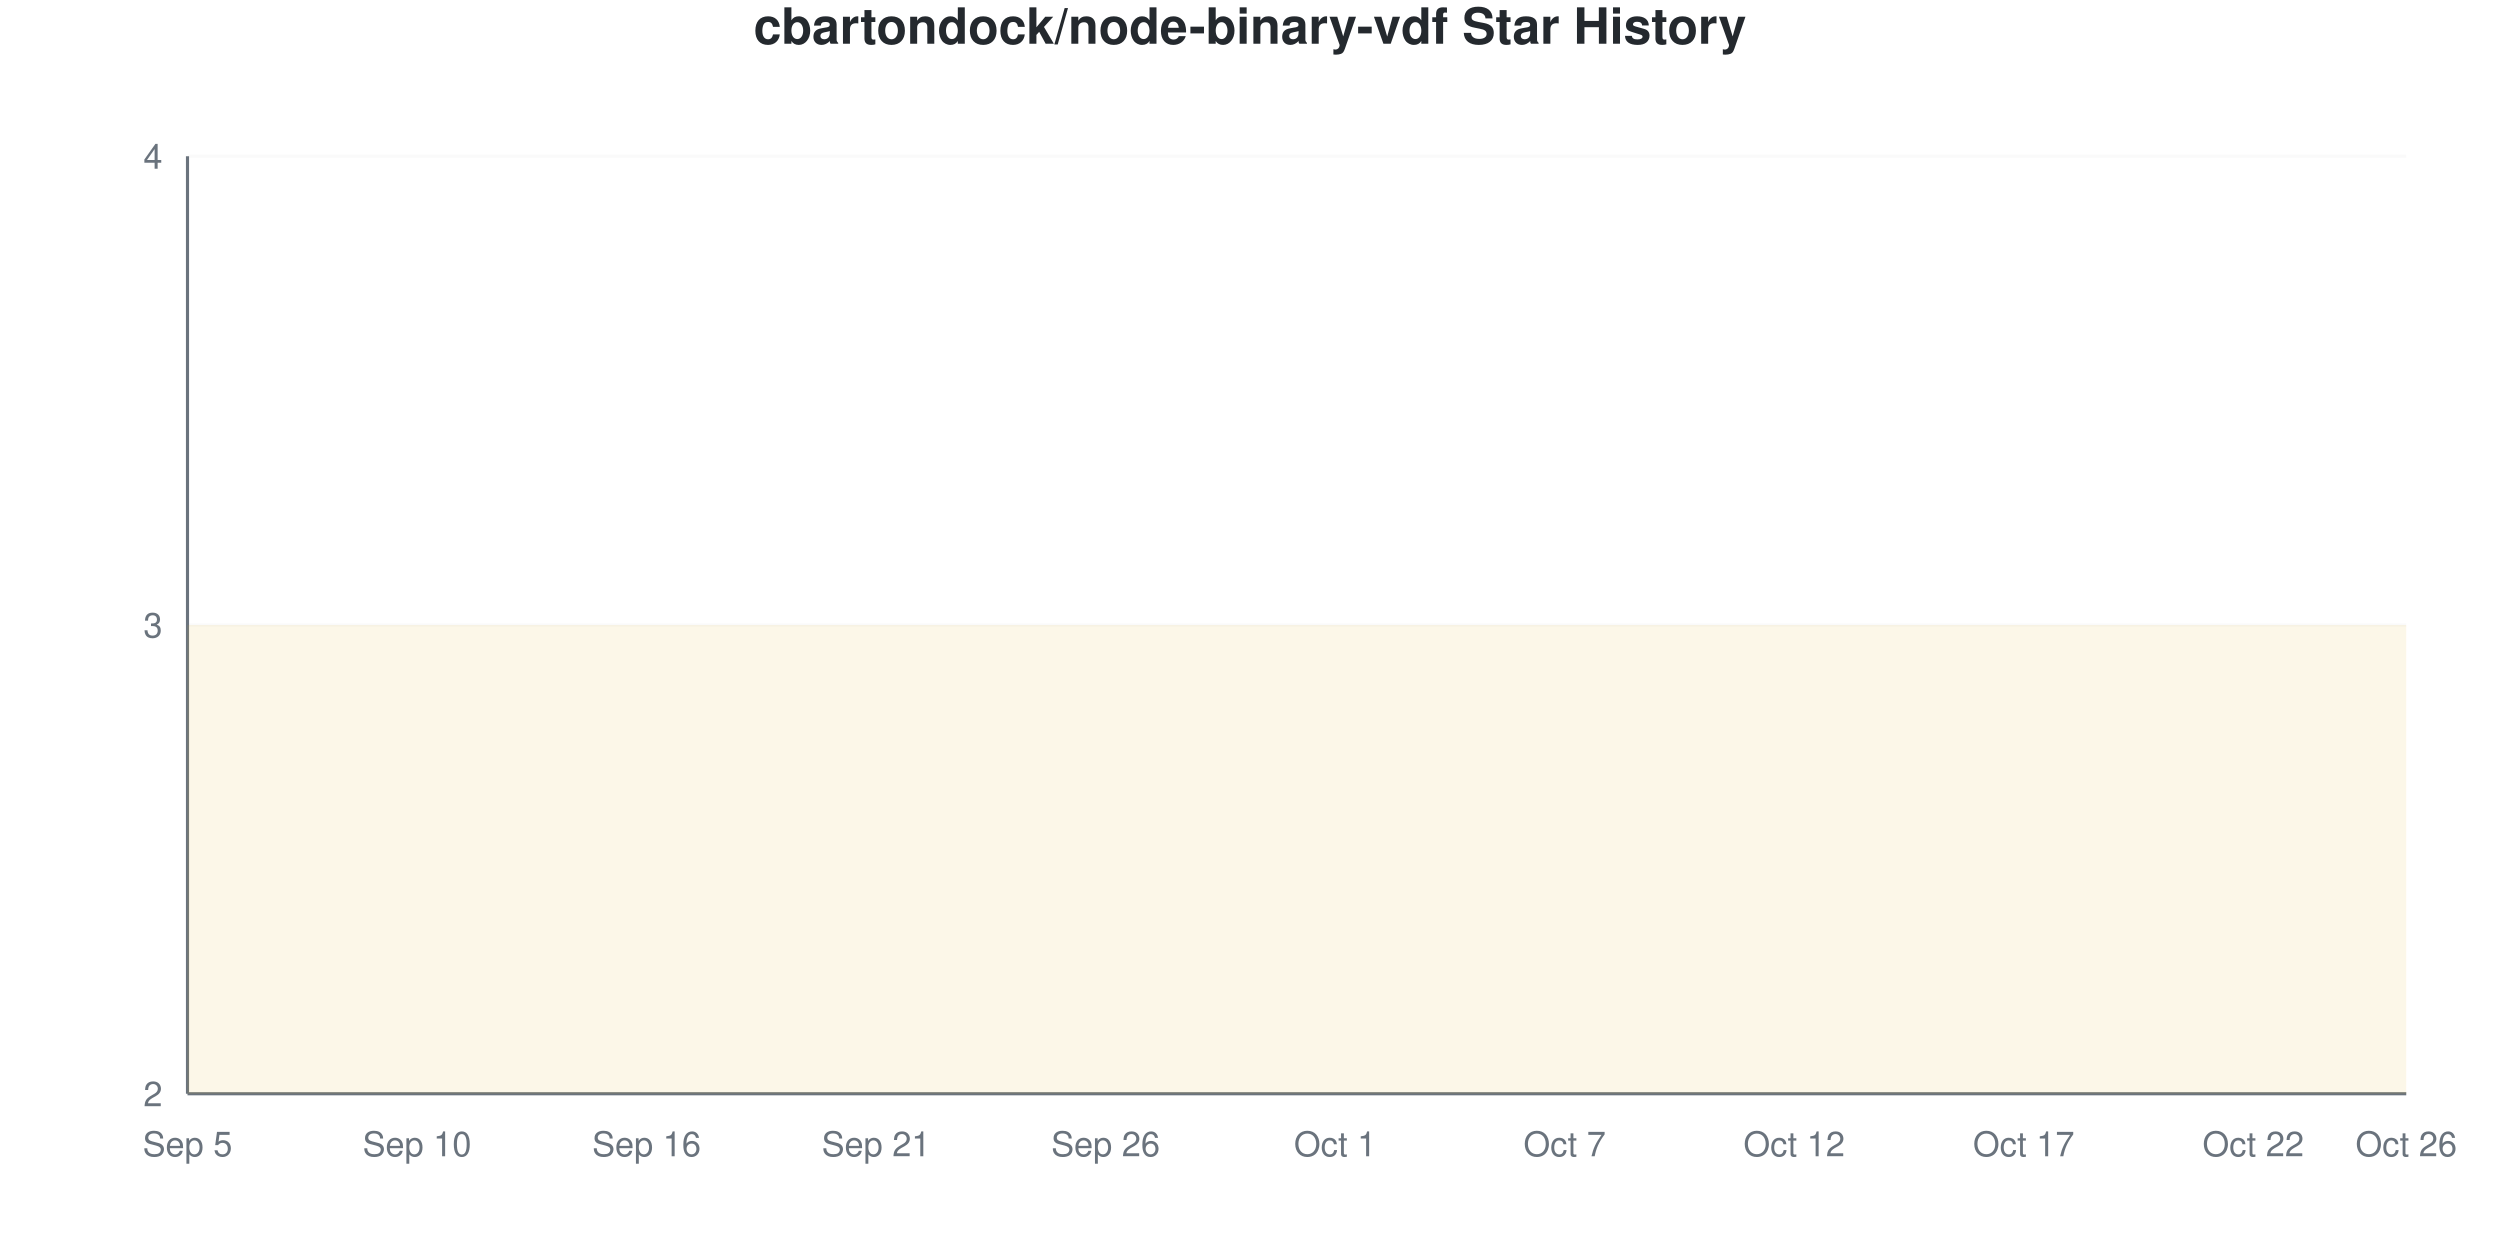
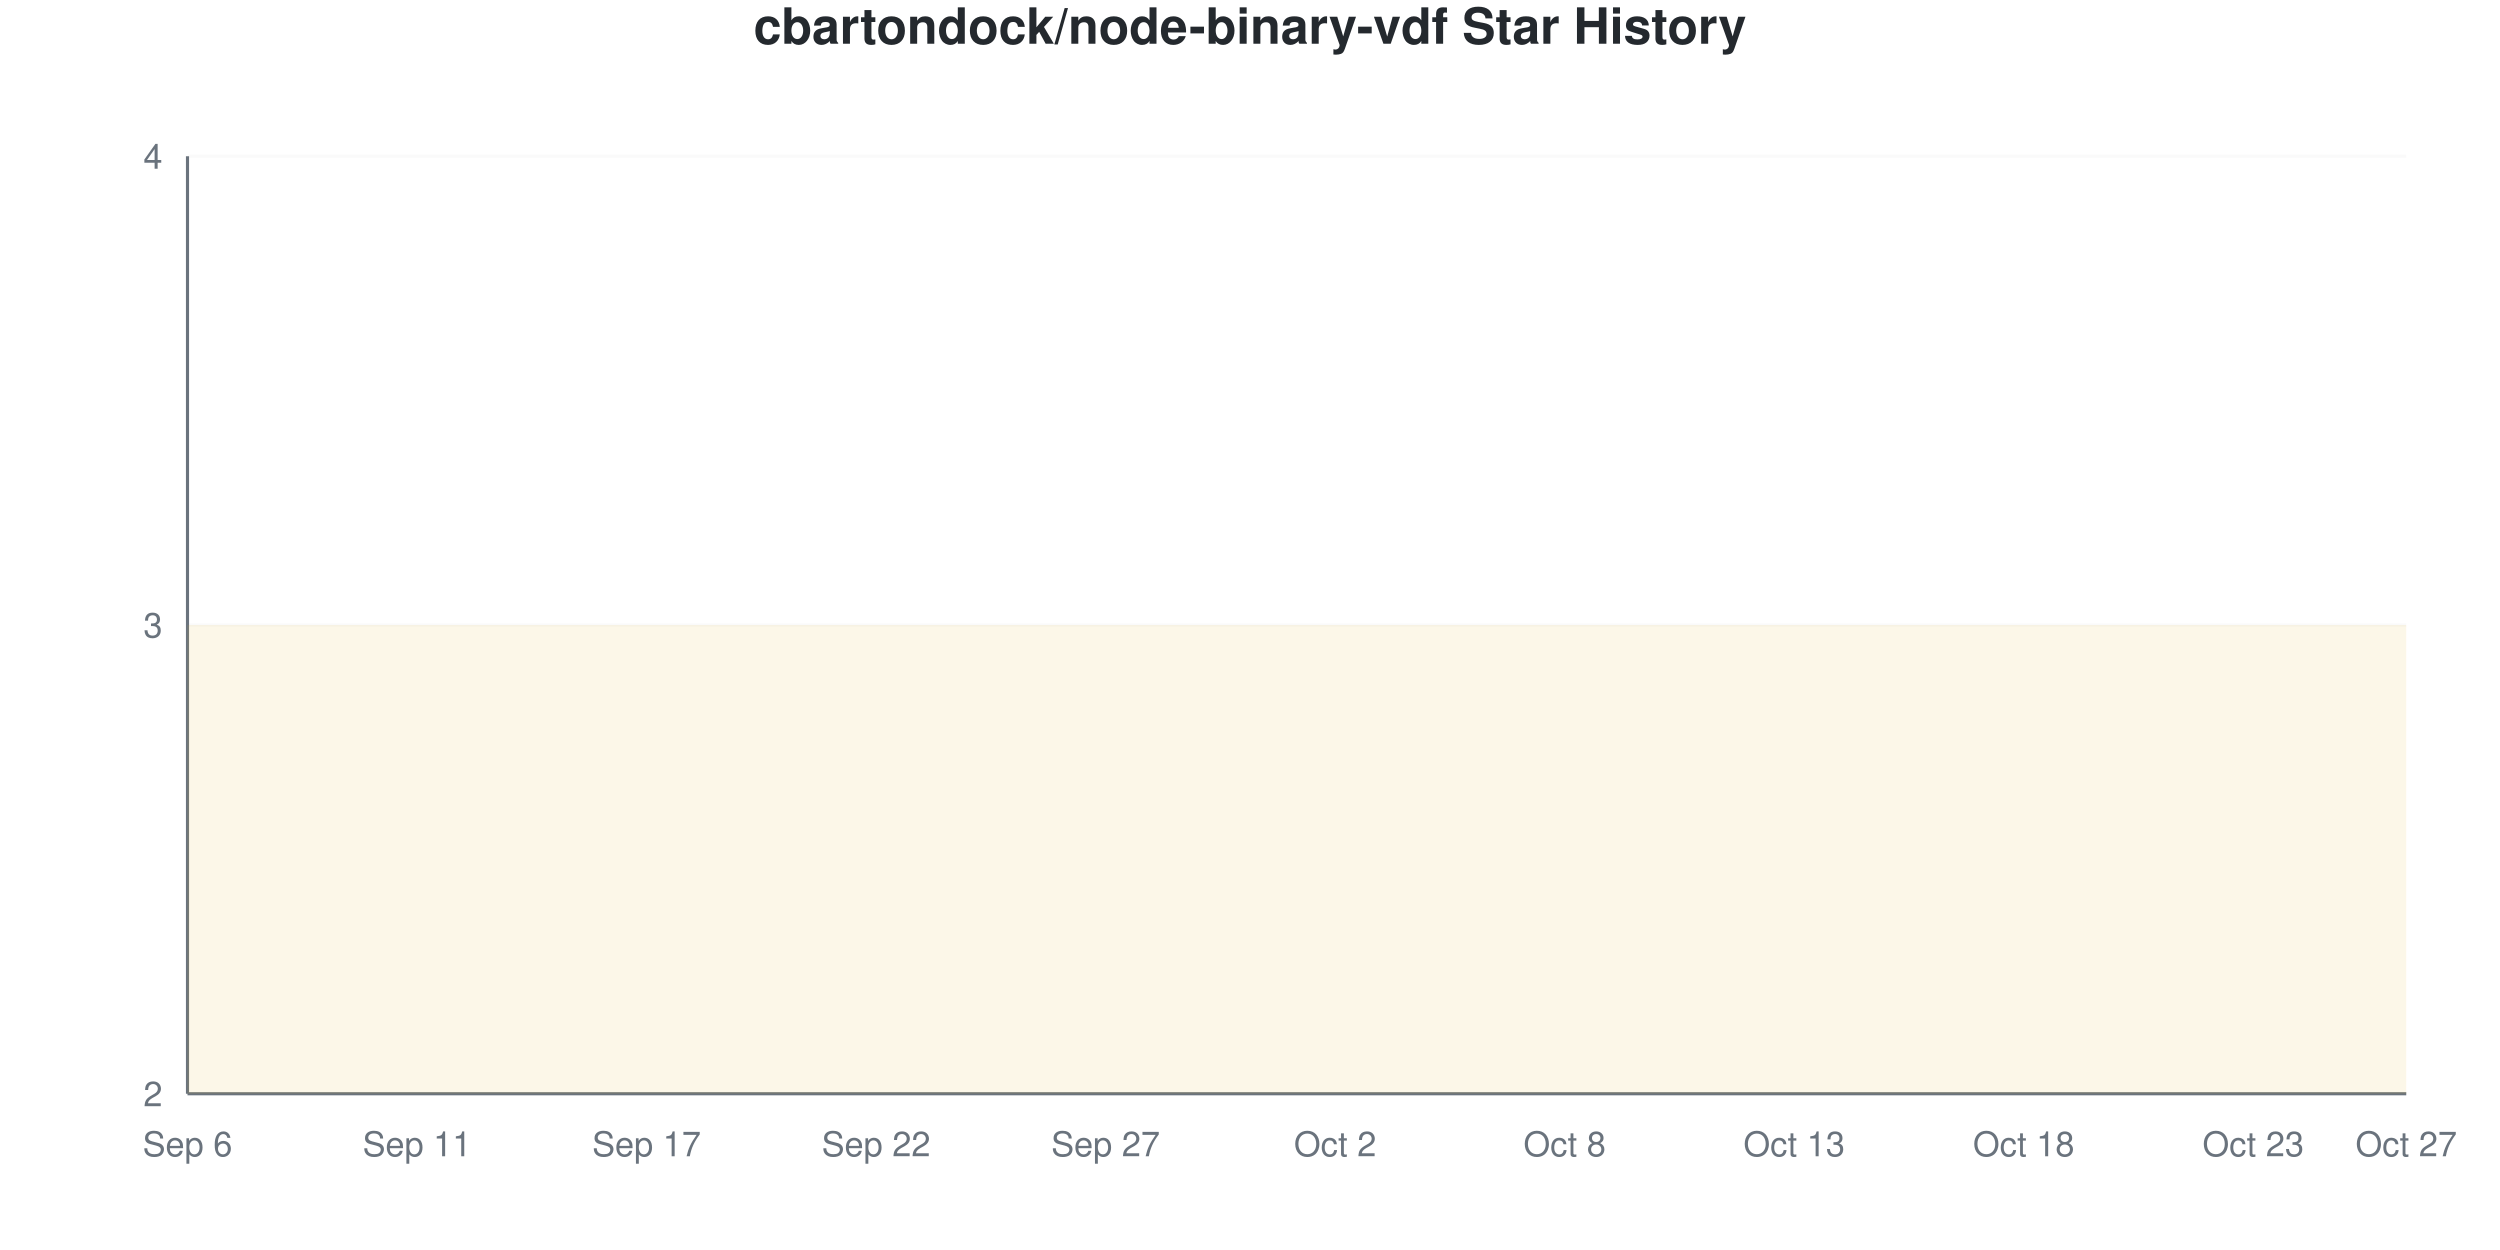
<svg xmlns="http://www.w3.org/2000/svg" viewBox="0 0 800 400" width="800" height="400">
  <style>
    @keyframes drawLine {
      to { stroke-dashoffset: 0; }
    }
    @keyframes fadeInPoint {
      from { opacity: 0; }
      to { opacity: 1; }
    }
    .data-line-0 {
      stroke-dasharray: 1290;
      stroke-dashoffset: 1290;
      animation: drawLine 2s ease-out forwards;
    }
    .data-point {
      opacity: 0;
      animation: fadeInPoint 0.5s ease-out forwards;
    }
    .chart-bg { fill: #fff; }
    .chart-text { fill: #24292e; }
    .chart-muted { fill: #6a737d; }
    .chart-grid { stroke: #eee; }
    .chart-axis { stroke: #6a737d; }
    @media (prefers-color-scheme: dark) {
      .chart-bg { fill: #0d1117; }
      .chart-text { fill: #e6edf3; }
      .chart-muted { fill: #8b949e; }
      .chart-grid { stroke: #21262d; }
      .chart-axis { stroke: #8b949e; }
    }
  </style>
  <rect width="800" height="400" class="chart-bg" />
  <text x="400" y="14" text-anchor="middle" class="chart-text" font-size="16" font-weight="bold" font-family="-apple-system, BlinkMacSystemFont, 'Segoe UI', Helvetica, Arial, sans-serif">cbartondock/node-binary-vdf Star History</text>
  <g class="grid">
    <line x1="60" y1="350" x2="770" y2="350" class="chart-grid" stroke-opacity="0.3" />
    <text x="52" y="354" text-anchor="end" class="chart-muted" font-size="11" font-family="-apple-system, BlinkMacSystemFont, 'Segoe UI', Helvetica, Arial, sans-serif">2</text>
    <line x1="60" y1="200" x2="770" y2="200" class="chart-grid" stroke-opacity="0.3" />
    <text x="52" y="204" text-anchor="end" class="chart-muted" font-size="11" font-family="-apple-system, BlinkMacSystemFont, 'Segoe UI', Helvetica, Arial, sans-serif">3</text>
    <line x1="60" y1="50" x2="770" y2="50" class="chart-grid" stroke-opacity="0.3" />
    <text x="52" y="54" text-anchor="end" class="chart-muted" font-size="11" font-family="-apple-system, BlinkMacSystemFont, 'Segoe UI', Helvetica, Arial, sans-serif">4</text>
  </g>
  <g class="milestones">
    
  </g>
  <g class="x-axis">
-     <text x="60" y="370" text-anchor="middle" class="chart-muted" font-size="11" font-family="-apple-system, BlinkMacSystemFont, 'Segoe UI', Helvetica, Arial, sans-serif">Sep 5</text>
-     <text x="133.448" y="370" text-anchor="middle" class="chart-muted" font-size="11" font-family="-apple-system, BlinkMacSystemFont, 'Segoe UI', Helvetica, Arial, sans-serif">Sep 10</text>
-     <text x="206.897" y="370" text-anchor="middle" class="chart-muted" font-size="11" font-family="-apple-system, BlinkMacSystemFont, 'Segoe UI', Helvetica, Arial, sans-serif">Sep 16</text>
-     <text x="280.345" y="370" text-anchor="middle" class="chart-muted" font-size="11" font-family="-apple-system, BlinkMacSystemFont, 'Segoe UI', Helvetica, Arial, sans-serif">Sep 21</text>
-     <text x="353.793" y="370" text-anchor="middle" class="chart-muted" font-size="11" font-family="-apple-system, BlinkMacSystemFont, 'Segoe UI', Helvetica, Arial, sans-serif">Sep 26</text>
-     <text x="427.241" y="370" text-anchor="middle" class="chart-muted" font-size="11" font-family="-apple-system, BlinkMacSystemFont, 'Segoe UI', Helvetica, Arial, sans-serif">Oct 1</text>
-     <text x="500.69" y="370" text-anchor="middle" class="chart-muted" font-size="11" font-family="-apple-system, BlinkMacSystemFont, 'Segoe UI', Helvetica, Arial, sans-serif">Oct 7</text>
-     <text x="574.138" y="370" text-anchor="middle" class="chart-muted" font-size="11" font-family="-apple-system, BlinkMacSystemFont, 'Segoe UI', Helvetica, Arial, sans-serif">Oct 12</text>
-     <text x="647.586" y="370" text-anchor="middle" class="chart-muted" font-size="11" font-family="-apple-system, BlinkMacSystemFont, 'Segoe UI', Helvetica, Arial, sans-serif">Oct 17</text>
-     <text x="721.034" y="370" text-anchor="middle" class="chart-muted" font-size="11" font-family="-apple-system, BlinkMacSystemFont, 'Segoe UI', Helvetica, Arial, sans-serif">Oct 22</text>
-     <text x="770" y="370" text-anchor="middle" class="chart-muted" font-size="11" font-family="-apple-system, BlinkMacSystemFont, 'Segoe UI', Helvetica, Arial, sans-serif">Oct 26</text>
+     <text x="60" y="370" text-anchor="middle" class="chart-muted" font-size="11" font-family="-apple-system, BlinkMacSystemFont, 'Segoe UI', Helvetica, Arial, sans-serif">Sep 6</text>
+     <text x="133.448" y="370" text-anchor="middle" class="chart-muted" font-size="11" font-family="-apple-system, BlinkMacSystemFont, 'Segoe UI', Helvetica, Arial, sans-serif">Sep 11</text>
+     <text x="206.897" y="370" text-anchor="middle" class="chart-muted" font-size="11" font-family="-apple-system, BlinkMacSystemFont, 'Segoe UI', Helvetica, Arial, sans-serif">Sep 17</text>
+     <text x="280.345" y="370" text-anchor="middle" class="chart-muted" font-size="11" font-family="-apple-system, BlinkMacSystemFont, 'Segoe UI', Helvetica, Arial, sans-serif">Sep 22</text>
+     <text x="353.793" y="370" text-anchor="middle" class="chart-muted" font-size="11" font-family="-apple-system, BlinkMacSystemFont, 'Segoe UI', Helvetica, Arial, sans-serif">Sep 27</text>
+     <text x="427.241" y="370" text-anchor="middle" class="chart-muted" font-size="11" font-family="-apple-system, BlinkMacSystemFont, 'Segoe UI', Helvetica, Arial, sans-serif">Oct 2</text>
+     <text x="500.69" y="370" text-anchor="middle" class="chart-muted" font-size="11" font-family="-apple-system, BlinkMacSystemFont, 'Segoe UI', Helvetica, Arial, sans-serif">Oct 8</text>
+     <text x="574.138" y="370" text-anchor="middle" class="chart-muted" font-size="11" font-family="-apple-system, BlinkMacSystemFont, 'Segoe UI', Helvetica, Arial, sans-serif">Oct 13</text>
+     <text x="647.586" y="370" text-anchor="middle" class="chart-muted" font-size="11" font-family="-apple-system, BlinkMacSystemFont, 'Segoe UI', Helvetica, Arial, sans-serif">Oct 18</text>
+     <text x="721.034" y="370" text-anchor="middle" class="chart-muted" font-size="11" font-family="-apple-system, BlinkMacSystemFont, 'Segoe UI', Helvetica, Arial, sans-serif">Oct 23</text>
+     <text x="770" y="370" text-anchor="middle" class="chart-muted" font-size="11" font-family="-apple-system, BlinkMacSystemFont, 'Segoe UI', Helvetica, Arial, sans-serif">Oct 27</text>
  </g>
  <line x1="60" y1="50" x2="60" y2="350" class="chart-axis" stroke-width="1" />
  <line x1="60" y1="350" x2="770" y2="350" class="chart-axis" stroke-width="1" />
  <path d="M60,350 L60,200 C68.161,200 76.322,200 84.483,200 C92.644,200 100.805,200 108.966,200 C117.126,200 125.287,200 133.448,200 C141.609,200 149.77,200 157.931,200 C166.092,200 174.253,200 182.414,200 C190.575,200 198.736,200 206.897,200 C215.057,200 223.218,200 231.379,200 C239.54,200 247.701,200 255.862,200 C264.023,200 272.184,200 280.345,200 C288.506,200 296.667,200 304.828,200 C312.989,200 321.149,200 329.31,200 C337.471,200 345.632,200 353.793,200 C361.954,200 370.115,200 378.276,200 C386.437,200 394.598,200 402.759,200 C410.92,200 419.08,200 427.241,200 C435.402,200 443.563,200 451.724,200 C459.885,200 468.046,200 476.207,200 C484.368,200 492.529,200 500.69,200 C508.851,200 517.011,200 525.172,200 C533.333,200 541.494,200 549.655,200 C557.816,200 565.977,200 574.138,200 C582.299,200 590.46,200 598.621,200 C606.782,200 614.943,200 623.103,200 C631.264,200 639.425,200 647.586,200 C655.747,200 663.908,200 672.069,200 C680.23,200 688.391,200 696.552,200 C704.713,200 712.874,200 721.034,200 C729.195,200 737.356,200 745.517,200 C753.678,200 761.839,200 770,200 L770,350 L60,350 Z" fill="#dfb317" fill-opacity="0.1" />
  <path d="M60,350 L60,200 C68.161,200 76.322,200 84.483,200 C92.644,200 100.805,200 108.966,200 C117.126,200 125.287,200 133.448,200 C141.609,200 149.77,200 157.931,200 C166.092,200 174.253,200 182.414,200 C190.575,200 198.736,200 206.897,200 C215.057,200 223.218,200 231.379,200 C239.54,200 247.701,200 255.862,200 C264.023,200 272.184,200 280.345,200 C288.506,200 296.667,200 304.828,200 C312.989,200 321.149,200 329.31,200 C337.471,200 345.632,200 353.793,200 C361.954,200 370.115,200 378.276,200 C386.437,200 394.598,200 402.759,200 C410.92,200 419.08,200 427.241,200 C435.402,200 443.563,200 451.724,200 C459.885,200 468.046,200 476.207,200 C484.368,200 492.529,200 500.69,200 C508.851,200 517.011,200 525.172,200 C533.333,200 541.494,200 549.655,200 C557.816,200 565.977,200 574.138,200 C582.299,200 590.46,200 598.621,200 C606.782,200 614.943,200 623.103,200 C631.264,200 639.425,200 647.586,200 C655.747,200 663.908,200 672.069,200 C680.23,200 688.391,200 696.552,200 C704.713,200 712.874,200 721.034,200 C729.195,200 737.356,200 745.517,200 C753.678,200 761.839,200 770,200" fill="none" stroke="#dfb317" stroke-width="2.5" class="data-line-0" />
  <g class="points">
    <circle cx="60" cy="200" r="4" fill="#dfb317" class="data-point" style="animation-delay: 1.50s" />
    <circle cx="84.483" cy="200" r="4" fill="#dfb317" class="data-point" style="animation-delay: 1.55s" />
    <circle cx="108.966" cy="200" r="4" fill="#dfb317" class="data-point" style="animation-delay: 1.60s" />
    <circle cx="133.448" cy="200" r="4" fill="#dfb317" class="data-point" style="animation-delay: 1.65s" />
    <circle cx="157.931" cy="200" r="4" fill="#dfb317" class="data-point" style="animation-delay: 1.70s" />
    <circle cx="182.414" cy="200" r="4" fill="#dfb317" class="data-point" style="animation-delay: 1.75s" />
    <circle cx="206.897" cy="200" r="4" fill="#dfb317" class="data-point" style="animation-delay: 1.80s" />
    <circle cx="231.379" cy="200" r="4" fill="#dfb317" class="data-point" style="animation-delay: 1.85s" />
    <circle cx="255.862" cy="200" r="4" fill="#dfb317" class="data-point" style="animation-delay: 1.90s" />
    <circle cx="280.345" cy="200" r="4" fill="#dfb317" class="data-point" style="animation-delay: 1.95s" />
    <circle cx="304.828" cy="200" r="4" fill="#dfb317" class="data-point" style="animation-delay: 2.00s" />
    <circle cx="329.31" cy="200" r="4" fill="#dfb317" class="data-point" style="animation-delay: 2.05s" />
    <circle cx="353.793" cy="200" r="4" fill="#dfb317" class="data-point" style="animation-delay: 2.10s" />
    <circle cx="378.276" cy="200" r="4" fill="#dfb317" class="data-point" style="animation-delay: 2.15s" />
    <circle cx="402.759" cy="200" r="4" fill="#dfb317" class="data-point" style="animation-delay: 2.20s" />
    <circle cx="427.241" cy="200" r="4" fill="#dfb317" class="data-point" style="animation-delay: 2.25s" />
    <circle cx="451.724" cy="200" r="4" fill="#dfb317" class="data-point" style="animation-delay: 2.30s" />
    <circle cx="476.207" cy="200" r="4" fill="#dfb317" class="data-point" style="animation-delay: 2.35s" />
    <circle cx="500.69" cy="200" r="4" fill="#dfb317" class="data-point" style="animation-delay: 2.40s" />
    <circle cx="525.172" cy="200" r="4" fill="#dfb317" class="data-point" style="animation-delay: 2.45s" />
    <circle cx="549.655" cy="200" r="4" fill="#dfb317" class="data-point" style="animation-delay: 2.50s" />
    <circle cx="574.138" cy="200" r="4" fill="#dfb317" class="data-point" style="animation-delay: 2.55s" />
    <circle cx="598.621" cy="200" r="4" fill="#dfb317" class="data-point" style="animation-delay: 2.60s" />
    <circle cx="623.103" cy="200" r="4" fill="#dfb317" class="data-point" style="animation-delay: 2.65s" />
    <circle cx="647.586" cy="200" r="4" fill="#dfb317" class="data-point" style="animation-delay: 2.70s" />
    <circle cx="672.069" cy="200" r="4" fill="#dfb317" class="data-point" style="animation-delay: 2.75s" />
    <circle cx="696.552" cy="200" r="4" fill="#dfb317" class="data-point" style="animation-delay: 2.80s" />
    <circle cx="721.034" cy="200" r="4" fill="#dfb317" class="data-point" style="animation-delay: 2.85s" />
    <circle cx="745.517" cy="200" r="4" fill="#dfb317" class="data-point" style="animation-delay: 2.90s" />
    <circle cx="770" cy="200" r="4" fill="#dfb317" class="data-point" style="animation-delay: 2.95s" />
  </g>
</svg>
